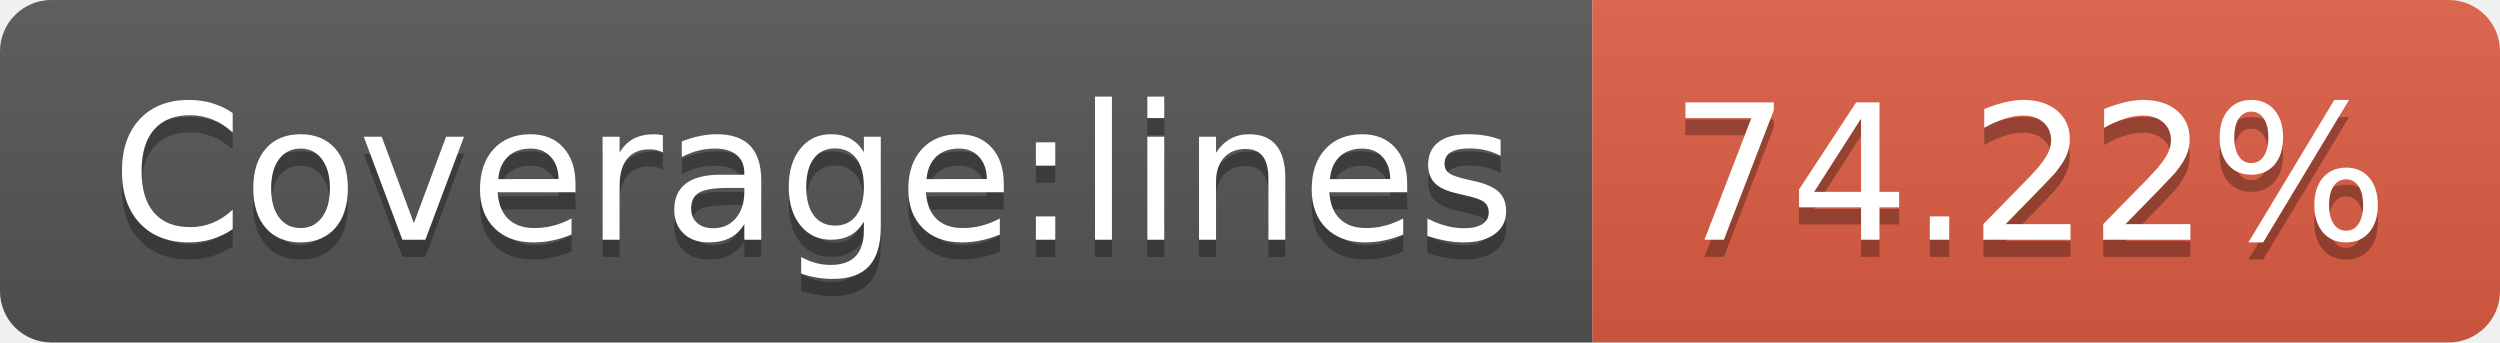
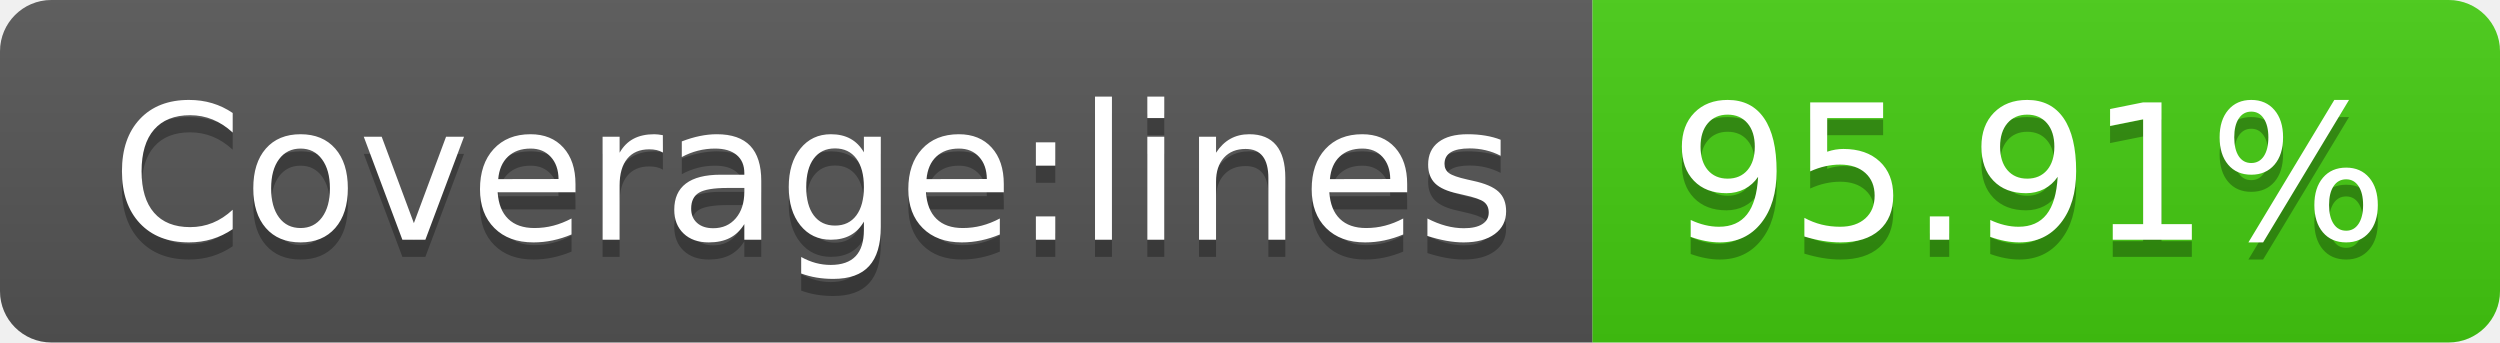
- <svg xmlns="http://www.w3.org/2000/svg" width="146" height="20" role="img" aria-label="Coverage:lines: 74.22%">
+ <svg xmlns="http://www.w3.org/2000/svg" width="146" height="20" role="img" aria-label="Coverage:lines: 95.91%">
  <linearGradient id="s" x2="0" y2="100%">
    <stop offset="0" stop-color="#bbb" stop-opacity=".1" />
    <stop offset="1" stop-opacity=".1" />
  </linearGradient>
  <clipPath id="r">
    <rect width="146" height="20" rx="3" fill="#fff" />
  </clipPath>
  <g clip-path="url(#r)">
    <rect width="93" height="20" fill="#555" />
-     <rect x="93" width="53" height="20" fill="#e05d44" />
+     <rect x="93" width="53" height="20" fill="#4c1" />
    <rect width="146" height="20" fill="url(#s)" />
  </g>
  <g fill="#fff" text-anchor="middle" font-family="Verdana,Geneva,DejaVu Sans,sans-serif" text-rendering="geometricPrecision" font-size="110">
    <text aria-hidden="true" x="475" y="150" fill="#010101" fill-opacity=".3" transform="scale(.1)" textLength="830">Coverage:lines</text>
    <text x="475" y="140" transform="scale(.1)" fill="#fff" textLength="830">Coverage:lines</text>
-     <text aria-hidden="true" x="1185" y="150" fill="#010101" fill-opacity=".3" transform="scale(.1)" textLength="430">74.22%</text>
-     <text x="1185" y="140" transform="scale(.1)" fill="#fff" textLength="430">74.22%</text>
+     <text aria-hidden="true" x="1185" y="150" fill="#010101" fill-opacity=".3" transform="scale(.1)" textLength="430">95.91%</text>
+     <text x="1185" y="140" transform="scale(.1)" fill="#fff" textLength="430">95.91%</text>
  </g>
</svg>
